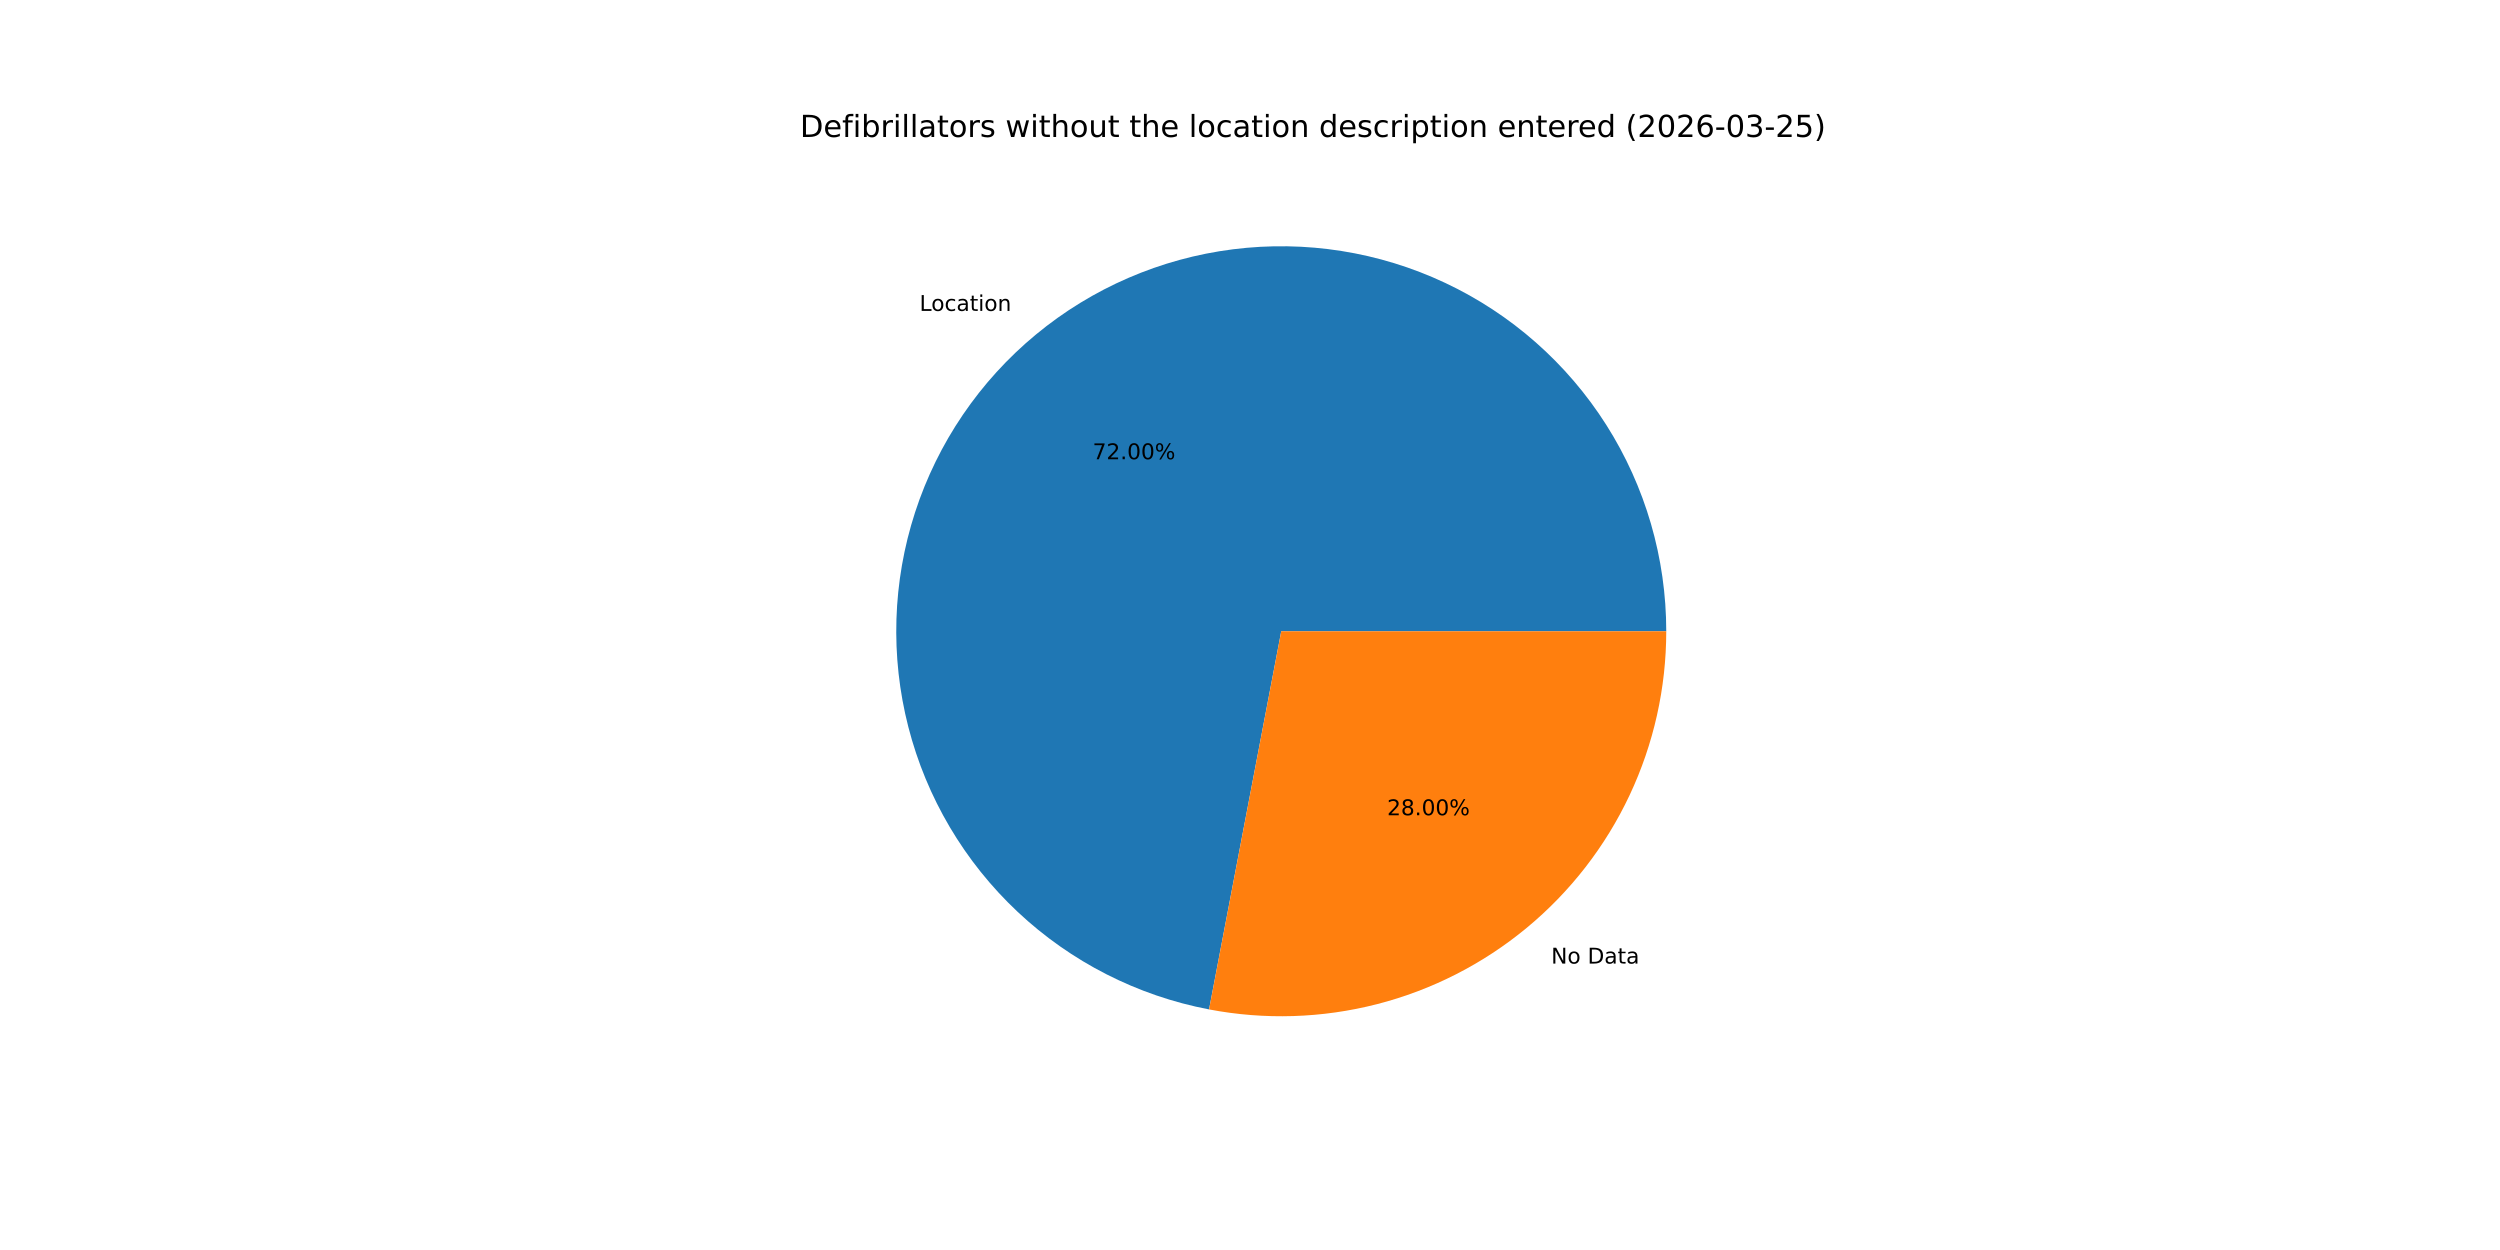
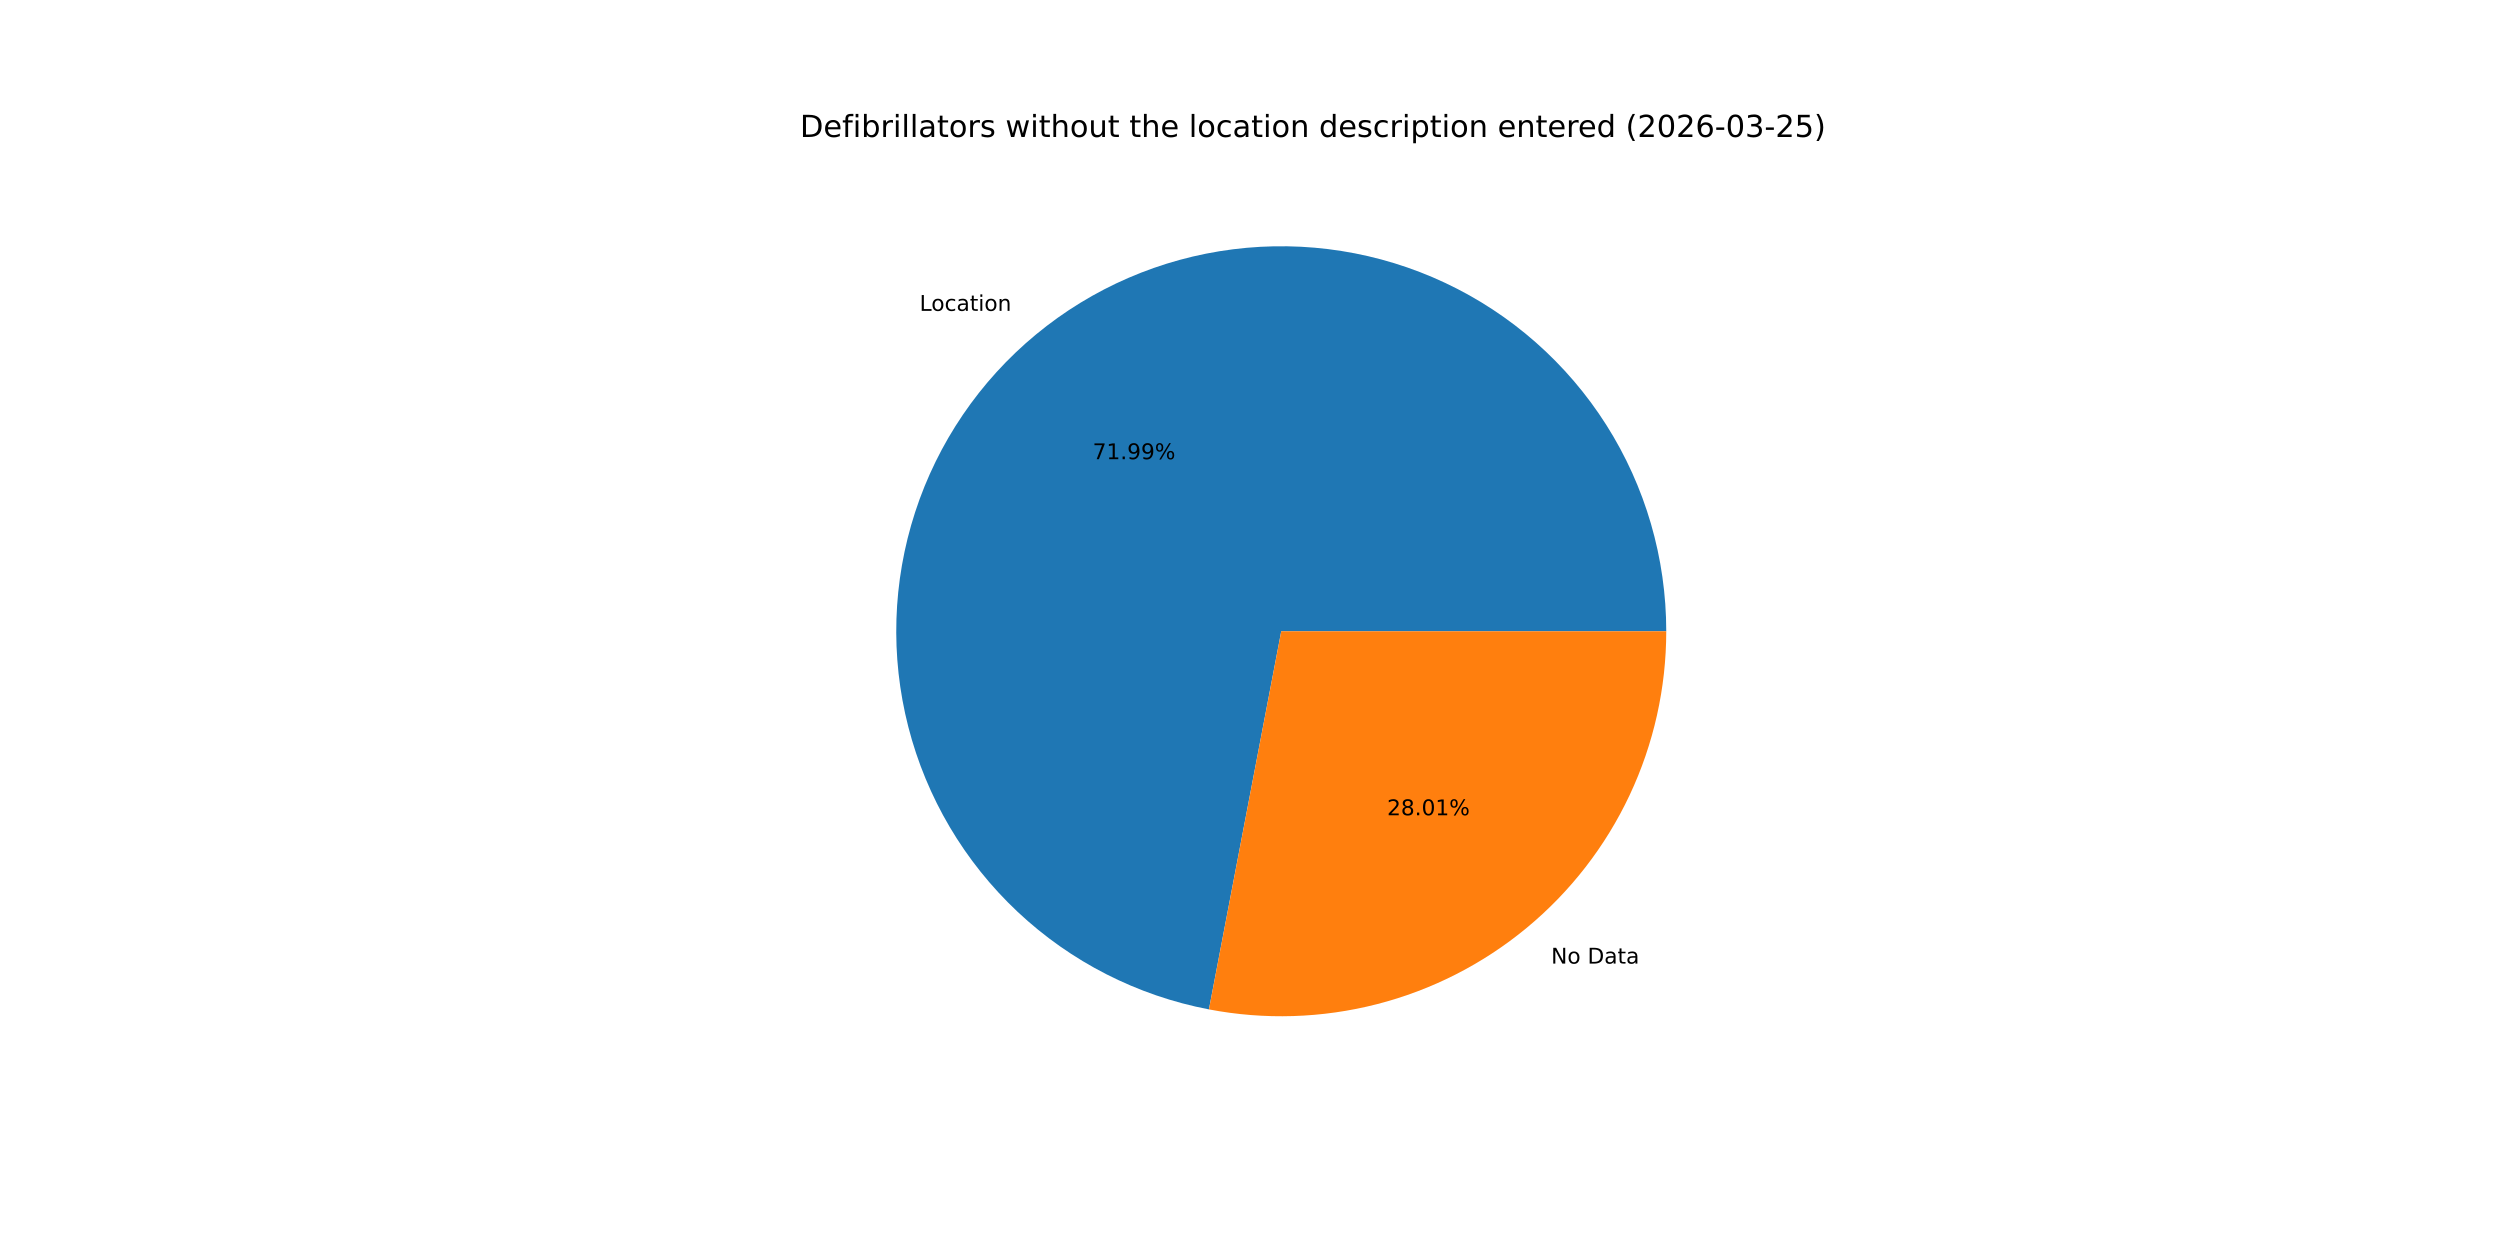
<svg xmlns="http://www.w3.org/2000/svg" xmlns:xlink="http://www.w3.org/1999/xlink" width="1152pt" height="576pt" viewBox="0 0 1152 576" version="1.1">
  <defs>
    <style type="text/css">*{stroke-linejoin: round; stroke-linecap: butt}</style>
  </defs>
  <g id="figure_1">
    <g id="patch_1">
      <path d="M 0 576  L 1152 576  L 1152 0  L 0 0  z " style="fill: #ffffff" />
    </g>
    <g id="axes_1">
      <g id="patch_2">
-         <path d="M 767.808 290.88  C 767.808 257.219 758.228 224.244 740.193 195.823  C 722.157 167.402 696.4 144.693 665.943 130.36  C 635.487 116.026 601.571 110.653 568.176 114.87  C 534.781 119.086 503.265 132.721 477.327 154.175  C 451.39 175.629 432.086 204.028 421.681 236.04  C 411.276 268.052 410.193 302.374 418.56 334.978  C 426.927 367.582 444.403 397.141 468.937 420.187  C 493.471 443.233 524.065 458.827 557.128 465.14  L 590.4 290.88  z " style="fill: #1f77b4" />
+         <path d="M 767.808 290.88  C 767.808 257.222 758.229 224.248 740.196 195.829  C 722.163 167.409 696.409 144.7 665.955 130.365  C 635.502 116.031 601.589 110.654 568.196 114.867  C 534.802 119.08 503.287 132.71 477.348 154.158  C 451.409 175.607 432.101 204.001 421.691 236.008  C 411.281 268.016 410.191 302.335 418.55 334.939  C 426.909 367.543 444.376 397.104 468.903 420.155  C 493.429 443.206 524.016 458.808 557.075 465.13  L 590.4 290.88  z " style="fill: #1f77b4" />
      </g>
      <g id="patch_3">
-         <path d="M 557.128 465.14  C 582.781 470.038 609.201 469.212 634.498 462.72  C 659.795 456.228 683.348 444.23 703.473 427.585  C 723.597 410.939 739.8 390.054 750.92 366.423  C 762.041 342.793 767.808 316.996 767.808 290.88  L 590.4 290.88  z " style="fill: #ff7f0e" />
+         <path d="M 557.075 465.13  C 582.731 470.037 609.157 469.217 634.459 462.73  C 659.761 456.243 683.322 444.247 703.452 427.602  C 723.582 410.956 739.79 390.069 750.915 366.435  C 762.039 342.802 767.808 317.001 767.808 290.88  L 590.4 290.88  z " style="fill: #ff7f0e" />
      </g>
      <g id="matplotlib.axis_1" />
      <g id="matplotlib.axis_2" />
      <g id="text_1">
-         <g transform="translate(423.7232 143.2642) scale(0.1 -0.1)">
+         <g transform="translate(423.7459 143.2455) scale(0.1 -0.1)">
          <defs>
            <path id="DejaVuSans-4c" d="M 628 4666  L 1259 4666  L 1259 531  L 3531 531  L 3531 0  L 628 0  L 628 4666  z " transform="scale(0.015625)" />
            <path id="DejaVuSans-6f" d="M 1959 3097  Q 1497 3097 1228 2736  Q 959 2375 959 1747  Q 959 1119 1226 758  Q 1494 397 1959 397  Q 2419 397 2687 759  Q 2956 1122 2956 1747  Q 2956 2369 2687 2733  Q 2419 3097 1959 3097  z M 1959 3584  Q 2709 3584 3137 3096  Q 3566 2609 3566 1747  Q 3566 888 3137 398  Q 2709 -91 1959 -91  Q 1206 -91 779 398  Q 353 888 353 1747  Q 353 2609 779 3096  Q 1206 3584 1959 3584  z " transform="scale(0.015625)" />
            <path id="DejaVuSans-63" d="M 3122 3366  L 3122 2828  Q 2878 2963 2633 3030  Q 2388 3097 2138 3097  Q 1578 3097 1268 2742  Q 959 2388 959 1747  Q 959 1106 1268 751  Q 1578 397 2138 397  Q 2388 397 2633 464  Q 2878 531 3122 666  L 3122 134  Q 2881 22 2623 -34  Q 2366 -91 2075 -91  Q 1284 -91 818 406  Q 353 903 353 1747  Q 353 2603 823 3093  Q 1294 3584 2113 3584  Q 2378 3584 2631 3529  Q 2884 3475 3122 3366  z " transform="scale(0.015625)" />
            <path id="DejaVuSans-61" d="M 2194 1759  Q 1497 1759 1228 1600  Q 959 1441 959 1056  Q 959 750 1161 570  Q 1363 391 1709 391  Q 2188 391 2477 730  Q 2766 1069 2766 1631  L 2766 1759  L 2194 1759  z M 3341 1997  L 3341 0  L 2766 0  L 2766 531  Q 2569 213 2275 61  Q 1981 -91 1556 -91  Q 1019 -91 701 211  Q 384 513 384 1019  Q 384 1609 779 1909  Q 1175 2209 1959 2209  L 2766 2209  L 2766 2266  Q 2766 2663 2505 2880  Q 2244 3097 1772 3097  Q 1472 3097 1187 3025  Q 903 2953 641 2809  L 641 3341  Q 956 3463 1253 3523  Q 1550 3584 1831 3584  Q 2591 3584 2966 3190  Q 3341 2797 3341 1997  z " transform="scale(0.015625)" />
            <path id="DejaVuSans-74" d="M 1172 4494  L 1172 3500  L 2356 3500  L 2356 3053  L 1172 3053  L 1172 1153  Q 1172 725 1289 603  Q 1406 481 1766 481  L 2356 481  L 2356 0  L 1766 0  Q 1100 0 847 248  Q 594 497 594 1153  L 594 3053  L 172 3053  L 172 3500  L 594 3500  L 594 4494  L 1172 4494  z " transform="scale(0.015625)" />
            <path id="DejaVuSans-69" d="M 603 3500  L 1178 3500  L 1178 0  L 603 0  L 603 3500  z M 603 4863  L 1178 4863  L 1178 4134  L 603 4134  L 603 4863  z " transform="scale(0.015625)" />
            <path id="DejaVuSans-6e" d="M 3513 2113  L 3513 0  L 2938 0  L 2938 2094  Q 2938 2591 2744 2837  Q 2550 3084 2163 3084  Q 1697 3084 1428 2787  Q 1159 2491 1159 1978  L 1159 0  L 581 0  L 581 3500  L 1159 3500  L 1159 2956  Q 1366 3272 1645 3428  Q 1925 3584 2291 3584  Q 2894 3584 3203 3211  Q 3513 2838 3513 2113  z " transform="scale(0.015625)" />
          </defs>
          <use xlink:href="#DejaVuSans-4c" />
          <use xlink:href="#DejaVuSans-6f" x="53.963" />
          <use xlink:href="#DejaVuSans-63" x="115.145" />
          <use xlink:href="#DejaVuSans-61" x="170.125" />
          <use xlink:href="#DejaVuSans-74" x="231.404" />
          <use xlink:href="#DejaVuSans-69" x="270.613" />
          <use xlink:href="#DejaVuSans-6f" x="298.396" />
          <use xlink:href="#DejaVuSans-6e" x="359.578" />
        </g>
      </g>
      <g id="text_2">
-         <g transform="translate(503.4916 211.6166) scale(0.1 -0.1)">
+         <g transform="translate(503.5039 211.6063) scale(0.1 -0.1)">
          <defs>
            <path id="DejaVuSans-37" d="M 525 4666  L 3525 4666  L 3525 4397  L 1831 0  L 1172 0  L 2766 4134  L 525 4134  L 525 4666  z " transform="scale(0.015625)" />
-             <path id="DejaVuSans-32" d="M 1228 531  L 3431 531  L 3431 0  L 469 0  L 469 531  Q 828 903 1448 1529  Q 2069 2156 2228 2338  Q 2531 2678 2651 2914  Q 2772 3150 2772 3378  Q 2772 3750 2511 3984  Q 2250 4219 1831 4219  Q 1534 4219 1204 4116  Q 875 4013 500 3803  L 500 4441  Q 881 4594 1212 4672  Q 1544 4750 1819 4750  Q 2544 4750 2975 4387  Q 3406 4025 3406 3419  Q 3406 3131 3298 2873  Q 3191 2616 2906 2266  Q 2828 2175 2409 1742  Q 1991 1309 1228 531  z " transform="scale(0.015625)" />
+             <path id="DejaVuSans-31" d="M 794 531  L 1825 531  L 1825 4091  L 703 3866  L 703 4441  L 1819 4666  L 2450 4666  L 2450 531  L 3481 531  L 3481 0  L 794 0  L 794 531  z " transform="scale(0.015625)" />
            <path id="DejaVuSans-2e" d="M 684 794  L 1344 794  L 1344 0  L 684 0  L 684 794  z " transform="scale(0.015625)" />
-             <path id="DejaVuSans-30" d="M 2034 4250  Q 1547 4250 1301 3770  Q 1056 3291 1056 2328  Q 1056 1369 1301 889  Q 1547 409 2034 409  Q 2525 409 2770 889  Q 3016 1369 3016 2328  Q 3016 3291 2770 3770  Q 2525 4250 2034 4250  z M 2034 4750  Q 2819 4750 3233 4129  Q 3647 3509 3647 2328  Q 3647 1150 3233 529  Q 2819 -91 2034 -91  Q 1250 -91 836 529  Q 422 1150 422 2328  Q 422 3509 836 4129  Q 1250 4750 2034 4750  z " transform="scale(0.015625)" />
+             <path id="DejaVuSans-39" d="M 703 97  L 703 672  Q 941 559 1184 500  Q 1428 441 1663 441  Q 2288 441 2617 861  Q 2947 1281 2994 2138  Q 2813 1869 2534 1725  Q 2256 1581 1919 1581  Q 1219 1581 811 2004  Q 403 2428 403 3163  Q 403 3881 828 4315  Q 1253 4750 1959 4750  Q 2769 4750 3195 4129  Q 3622 3509 3622 2328  Q 3622 1225 3098 567  Q 2575 -91 1691 -91  Q 1453 -91 1209 -44  Q 966 3 703 97  z M 1959 2075  Q 2384 2075 2632 2365  Q 2881 2656 2881 3163  Q 2881 3666 2632 3958  Q 2384 4250 1959 4250  Q 1534 4250 1286 3958  Q 1038 3666 1038 3163  Q 1038 2656 1286 2365  Q 1534 2075 1959 2075  z " transform="scale(0.015625)" />
            <path id="DejaVuSans-25" d="M 4653 2053  Q 4381 2053 4226 1822  Q 4072 1591 4072 1178  Q 4072 772 4226 539  Q 4381 306 4653 306  Q 4919 306 5073 539  Q 5228 772 5228 1178  Q 5228 1588 5073 1820  Q 4919 2053 4653 2053  z M 4653 2450  Q 5147 2450 5437 2106  Q 5728 1763 5728 1178  Q 5728 594 5436 251  Q 5144 -91 4653 -91  Q 4153 -91 3862 251  Q 3572 594 3572 1178  Q 3572 1766 3864 2108  Q 4156 2450 4653 2450  z M 1428 4353  Q 1159 4353 1004 4120  Q 850 3888 850 3481  Q 850 3069 1003 2837  Q 1156 2606 1428 2606  Q 1700 2606 1854 2837  Q 2009 3069 2009 3481  Q 2009 3884 1853 4118  Q 1697 4353 1428 4353  z M 4250 4750  L 4750 4750  L 1831 -91  L 1331 -91  L 4250 4750  z M 1428 4750  Q 1922 4750 2215 4408  Q 2509 4066 2509 3481  Q 2509 2891 2217 2550  Q 1925 2209 1428 2209  Q 931 2209 642 2551  Q 353 2894 353 3481  Q 353 4063 643 4406  Q 934 4750 1428 4750  z " transform="scale(0.015625)" />
          </defs>
          <use xlink:href="#DejaVuSans-37" />
-           <use xlink:href="#DejaVuSans-32" x="63.623" />
+           <use xlink:href="#DejaVuSans-31" x="63.623" />
          <use xlink:href="#DejaVuSans-2e" x="127.246" />
-           <use xlink:href="#DejaVuSans-30" x="159.033" />
-           <use xlink:href="#DejaVuSans-30" x="222.656" />
+           <use xlink:href="#DejaVuSans-39" x="159.033" />
+           <use xlink:href="#DejaVuSans-39" x="222.656" />
          <use xlink:href="#DejaVuSans-25" x="286.279" />
        </g>
      </g>
      <g id="text_3">
-         <g transform="translate(714.78 444.0145) scale(0.1 -0.1)">
+         <g transform="translate(714.7572 444.0333) scale(0.1 -0.1)">
          <defs>
            <path id="DejaVuSans-4e" d="M 628 4666  L 1478 4666  L 3547 763  L 3547 4666  L 4159 4666  L 4159 0  L 3309 0  L 1241 3903  L 1241 0  L 628 0  L 628 4666  z " transform="scale(0.015625)" />
            <path id="DejaVuSans-20" transform="scale(0.015625)" />
            <path id="DejaVuSans-44" d="M 1259 4147  L 1259 519  L 2022 519  Q 2988 519 3436 956  Q 3884 1394 3884 2338  Q 3884 3275 3436 3711  Q 2988 4147 2022 4147  L 1259 4147  z M 628 4666  L 1925 4666  Q 3281 4666 3915 4102  Q 4550 3538 4550 2338  Q 4550 1131 3912 565  Q 3275 0 1925 0  L 628 0  L 628 4666  z " transform="scale(0.015625)" />
          </defs>
          <use xlink:href="#DejaVuSans-4e" />
          <use xlink:href="#DejaVuSans-6f" x="74.805" />
          <use xlink:href="#DejaVuSans-20" x="135.986" />
          <use xlink:href="#DejaVuSans-44" x="167.773" />
          <use xlink:href="#DejaVuSans-61" x="244.775" />
          <use xlink:href="#DejaVuSans-74" x="306.055" />
          <use xlink:href="#DejaVuSans-61" x="345.264" />
        </g>
      </g>
      <g id="text_4">
-         <g transform="translate(639.1788 375.6622) scale(0.1 -0.1)">
+         <g transform="translate(639.1664 375.6724) scale(0.1 -0.1)">
          <defs>
+             <path id="DejaVuSans-32" d="M 1228 531  L 3431 531  L 3431 0  L 469 0  L 469 531  Q 828 903 1448 1529  Q 2069 2156 2228 2338  Q 2531 2678 2651 2914  Q 2772 3150 2772 3378  Q 2772 3750 2511 3984  Q 2250 4219 1831 4219  Q 1534 4219 1204 4116  Q 875 4013 500 3803  L 500 4441  Q 881 4594 1212 4672  Q 1544 4750 1819 4750  Q 2544 4750 2975 4387  Q 3406 4025 3406 3419  Q 3406 3131 3298 2873  Q 3191 2616 2906 2266  Q 2828 2175 2409 1742  Q 1991 1309 1228 531  z " transform="scale(0.015625)" />
            <path id="DejaVuSans-38" d="M 2034 2216  Q 1584 2216 1326 1975  Q 1069 1734 1069 1313  Q 1069 891 1326 650  Q 1584 409 2034 409  Q 2484 409 2743 651  Q 3003 894 3003 1313  Q 3003 1734 2745 1975  Q 2488 2216 2034 2216  z M 1403 2484  Q 997 2584 770 2862  Q 544 3141 544 3541  Q 544 4100 942 4425  Q 1341 4750 2034 4750  Q 2731 4750 3128 4425  Q 3525 4100 3525 3541  Q 3525 3141 3298 2862  Q 3072 2584 2669 2484  Q 3125 2378 3379 2068  Q 3634 1759 3634 1313  Q 3634 634 3220 271  Q 2806 -91 2034 -91  Q 1263 -91 848 271  Q 434 634 434 1313  Q 434 1759 690 2068  Q 947 2378 1403 2484  z M 1172 3481  Q 1172 3119 1398 2916  Q 1625 2713 2034 2713  Q 2441 2713 2670 2916  Q 2900 3119 2900 3481  Q 2900 3844 2670 4047  Q 2441 4250 2034 4250  Q 1625 4250 1398 4047  Q 1172 3844 1172 3481  z " transform="scale(0.015625)" />
+             <path id="DejaVuSans-30" d="M 2034 4250  Q 1547 4250 1301 3770  Q 1056 3291 1056 2328  Q 1056 1369 1301 889  Q 1547 409 2034 409  Q 2525 409 2770 889  Q 3016 1369 3016 2328  Q 3016 3291 2770 3770  Q 2525 4250 2034 4250  z M 2034 4750  Q 2819 4750 3233 4129  Q 3647 3509 3647 2328  Q 3647 1150 3233 529  Q 2819 -91 2034 -91  Q 1250 -91 836 529  Q 422 1150 422 2328  Q 422 3509 836 4129  Q 1250 4750 2034 4750  z " transform="scale(0.015625)" />
          </defs>
          <use xlink:href="#DejaVuSans-32" />
          <use xlink:href="#DejaVuSans-38" x="63.623" />
          <use xlink:href="#DejaVuSans-2e" x="127.246" />
          <use xlink:href="#DejaVuSans-30" x="159.033" />
-           <use xlink:href="#DejaVuSans-30" x="222.656" />
+           <use xlink:href="#DejaVuSans-31" x="222.656" />
          <use xlink:href="#DejaVuSans-25" x="286.279" />
        </g>
      </g>
      <g id="text_5">
        <g transform="translate(368.64 63.12) scale(0.14 -0.14)">
          <defs>
            <path id="DejaVuSans-65" d="M 3597 1894  L 3597 1613  L 953 1613  Q 991 1019 1311 708  Q 1631 397 2203 397  Q 2534 397 2845 478  Q 3156 559 3463 722  L 3463 178  Q 3153 47 2828 -22  Q 2503 -91 2169 -91  Q 1331 -91 842 396  Q 353 884 353 1716  Q 353 2575 817 3079  Q 1281 3584 2069 3584  Q 2775 3584 3186 3129  Q 3597 2675 3597 1894  z M 3022 2063  Q 3016 2534 2758 2815  Q 2500 3097 2075 3097  Q 1594 3097 1305 2825  Q 1016 2553 972 2059  L 3022 2063  z " transform="scale(0.015625)" />
            <path id="DejaVuSans-66" d="M 2375 4863  L 2375 4384  L 1825 4384  Q 1516 4384 1395 4259  Q 1275 4134 1275 3809  L 1275 3500  L 2222 3500  L 2222 3053  L 1275 3053  L 1275 0  L 697 0  L 697 3053  L 147 3053  L 147 3500  L 697 3500  L 697 3744  Q 697 4328 969 4595  Q 1241 4863 1831 4863  L 2375 4863  z " transform="scale(0.015625)" />
            <path id="DejaVuSans-62" d="M 3116 1747  Q 3116 2381 2855 2742  Q 2594 3103 2138 3103  Q 1681 3103 1420 2742  Q 1159 2381 1159 1747  Q 1159 1113 1420 752  Q 1681 391 2138 391  Q 2594 391 2855 752  Q 3116 1113 3116 1747  z M 1159 2969  Q 1341 3281 1617 3432  Q 1894 3584 2278 3584  Q 2916 3584 3314 3078  Q 3713 2572 3713 1747  Q 3713 922 3314 415  Q 2916 -91 2278 -91  Q 1894 -91 1617 61  Q 1341 213 1159 525  L 1159 0  L 581 0  L 581 4863  L 1159 4863  L 1159 2969  z " transform="scale(0.015625)" />
            <path id="DejaVuSans-72" d="M 2631 2963  Q 2534 3019 2420 3045  Q 2306 3072 2169 3072  Q 1681 3072 1420 2755  Q 1159 2438 1159 1844  L 1159 0  L 581 0  L 581 3500  L 1159 3500  L 1159 2956  Q 1341 3275 1631 3429  Q 1922 3584 2338 3584  Q 2397 3584 2469 3576  Q 2541 3569 2628 3553  L 2631 2963  z " transform="scale(0.015625)" />
            <path id="DejaVuSans-6c" d="M 603 4863  L 1178 4863  L 1178 0  L 603 0  L 603 4863  z " transform="scale(0.015625)" />
            <path id="DejaVuSans-73" d="M 2834 3397  L 2834 2853  Q 2591 2978 2328 3040  Q 2066 3103 1784 3103  Q 1356 3103 1142 2972  Q 928 2841 928 2578  Q 928 2378 1081 2264  Q 1234 2150 1697 2047  L 1894 2003  Q 2506 1872 2764 1633  Q 3022 1394 3022 966  Q 3022 478 2636 193  Q 2250 -91 1575 -91  Q 1294 -91 989 -36  Q 684 19 347 128  L 347 722  Q 666 556 975 473  Q 1284 391 1588 391  Q 1994 391 2212 530  Q 2431 669 2431 922  Q 2431 1156 2273 1281  Q 2116 1406 1581 1522  L 1381 1569  Q 847 1681 609 1914  Q 372 2147 372 2553  Q 372 3047 722 3315  Q 1072 3584 1716 3584  Q 2034 3584 2315 3537  Q 2597 3491 2834 3397  z " transform="scale(0.015625)" />
            <path id="DejaVuSans-77" d="M 269 3500  L 844 3500  L 1563 769  L 2278 3500  L 2956 3500  L 3675 769  L 4391 3500  L 4966 3500  L 4050 0  L 3372 0  L 2619 2869  L 1863 0  L 1184 0  L 269 3500  z " transform="scale(0.015625)" />
            <path id="DejaVuSans-68" d="M 3513 2113  L 3513 0  L 2938 0  L 2938 2094  Q 2938 2591 2744 2837  Q 2550 3084 2163 3084  Q 1697 3084 1428 2787  Q 1159 2491 1159 1978  L 1159 0  L 581 0  L 581 4863  L 1159 4863  L 1159 2956  Q 1366 3272 1645 3428  Q 1925 3584 2291 3584  Q 2894 3584 3203 3211  Q 3513 2838 3513 2113  z " transform="scale(0.015625)" />
            <path id="DejaVuSans-75" d="M 544 1381  L 544 3500  L 1119 3500  L 1119 1403  Q 1119 906 1312 657  Q 1506 409 1894 409  Q 2359 409 2629 706  Q 2900 1003 2900 1516  L 2900 3500  L 3475 3500  L 3475 0  L 2900 0  L 2900 538  Q 2691 219 2414 64  Q 2138 -91 1772 -91  Q 1169 -91 856 284  Q 544 659 544 1381  z M 1991 3584  L 1991 3584  z " transform="scale(0.015625)" />
            <path id="DejaVuSans-64" d="M 2906 2969  L 2906 4863  L 3481 4863  L 3481 0  L 2906 0  L 2906 525  Q 2725 213 2448 61  Q 2172 -91 1784 -91  Q 1150 -91 751 415  Q 353 922 353 1747  Q 353 2572 751 3078  Q 1150 3584 1784 3584  Q 2172 3584 2448 3432  Q 2725 3281 2906 2969  z M 947 1747  Q 947 1113 1208 752  Q 1469 391 1925 391  Q 2381 391 2643 752  Q 2906 1113 2906 1747  Q 2906 2381 2643 2742  Q 2381 3103 1925 3103  Q 1469 3103 1208 2742  Q 947 2381 947 1747  z " transform="scale(0.015625)" />
            <path id="DejaVuSans-70" d="M 1159 525  L 1159 -1331  L 581 -1331  L 581 3500  L 1159 3500  L 1159 2969  Q 1341 3281 1617 3432  Q 1894 3584 2278 3584  Q 2916 3584 3314 3078  Q 3713 2572 3713 1747  Q 3713 922 3314 415  Q 2916 -91 2278 -91  Q 1894 -91 1617 61  Q 1341 213 1159 525  z M 3116 1747  Q 3116 2381 2855 2742  Q 2594 3103 2138 3103  Q 1681 3103 1420 2742  Q 1159 2381 1159 1747  Q 1159 1113 1420 752  Q 1681 391 2138 391  Q 2594 391 2855 752  Q 3116 1113 3116 1747  z " transform="scale(0.015625)" />
            <path id="DejaVuSans-28" d="M 1984 4856  Q 1566 4138 1362 3434  Q 1159 2731 1159 2009  Q 1159 1288 1364 580  Q 1569 -128 1984 -844  L 1484 -844  Q 1016 -109 783 600  Q 550 1309 550 2009  Q 550 2706 781 3412  Q 1013 4119 1484 4856  L 1984 4856  z " transform="scale(0.015625)" />
            <path id="DejaVuSans-36" d="M 2113 2584  Q 1688 2584 1439 2293  Q 1191 2003 1191 1497  Q 1191 994 1439 701  Q 1688 409 2113 409  Q 2538 409 2786 701  Q 3034 994 3034 1497  Q 3034 2003 2786 2293  Q 2538 2584 2113 2584  z M 3366 4563  L 3366 3988  Q 3128 4100 2886 4159  Q 2644 4219 2406 4219  Q 1781 4219 1451 3797  Q 1122 3375 1075 2522  Q 1259 2794 1537 2939  Q 1816 3084 2150 3084  Q 2853 3084 3261 2657  Q 3669 2231 3669 1497  Q 3669 778 3244 343  Q 2819 -91 2113 -91  Q 1303 -91 875 529  Q 447 1150 447 2328  Q 447 3434 972 4092  Q 1497 4750 2381 4750  Q 2619 4750 2861 4703  Q 3103 4656 3366 4563  z " transform="scale(0.015625)" />
            <path id="DejaVuSans-2d" d="M 313 2009  L 1997 2009  L 1997 1497  L 313 1497  L 313 2009  z " transform="scale(0.015625)" />
            <path id="DejaVuSans-33" d="M 2597 2516  Q 3050 2419 3304 2112  Q 3559 1806 3559 1356  Q 3559 666 3084 287  Q 2609 -91 1734 -91  Q 1441 -91 1130 -33  Q 819 25 488 141  L 488 750  Q 750 597 1062 519  Q 1375 441 1716 441  Q 2309 441 2620 675  Q 2931 909 2931 1356  Q 2931 1769 2642 2001  Q 2353 2234 1838 2234  L 1294 2234  L 1294 2753  L 1863 2753  Q 2328 2753 2575 2939  Q 2822 3125 2822 3475  Q 2822 3834 2567 4026  Q 2313 4219 1838 4219  Q 1578 4219 1281 4162  Q 984 4106 628 3988  L 628 4550  Q 988 4650 1302 4700  Q 1616 4750 1894 4750  Q 2613 4750 3031 4423  Q 3450 4097 3450 3541  Q 3450 3153 3228 2886  Q 3006 2619 2597 2516  z " transform="scale(0.015625)" />
            <path id="DejaVuSans-35" d="M 691 4666  L 3169 4666  L 3169 4134  L 1269 4134  L 1269 2991  Q 1406 3038 1543 3061  Q 1681 3084 1819 3084  Q 2600 3084 3056 2656  Q 3513 2228 3513 1497  Q 3513 744 3044 326  Q 2575 -91 1722 -91  Q 1428 -91 1123 -41  Q 819 9 494 109  L 494 744  Q 775 591 1075 516  Q 1375 441 1709 441  Q 2250 441 2565 725  Q 2881 1009 2881 1497  Q 2881 1984 2565 2268  Q 2250 2553 1709 2553  Q 1456 2553 1204 2497  Q 953 2441 691 2322  L 691 4666  z " transform="scale(0.015625)" />
            <path id="DejaVuSans-29" d="M 513 4856  L 1013 4856  Q 1481 4119 1714 3412  Q 1947 2706 1947 2009  Q 1947 1309 1714 600  Q 1481 -109 1013 -844  L 513 -844  Q 928 -128 1133 580  Q 1338 1288 1338 2009  Q 1338 2731 1133 3434  Q 928 4138 513 4856  z " transform="scale(0.015625)" />
          </defs>
          <use xlink:href="#DejaVuSans-44" />
          <use xlink:href="#DejaVuSans-65" x="77.002" />
          <use xlink:href="#DejaVuSans-66" x="138.525" />
          <use xlink:href="#DejaVuSans-69" x="173.73" />
          <use xlink:href="#DejaVuSans-62" x="201.514" />
          <use xlink:href="#DejaVuSans-72" x="264.99" />
          <use xlink:href="#DejaVuSans-69" x="306.104" />
          <use xlink:href="#DejaVuSans-6c" x="333.887" />
          <use xlink:href="#DejaVuSans-6c" x="361.67" />
          <use xlink:href="#DejaVuSans-61" x="389.453" />
          <use xlink:href="#DejaVuSans-74" x="450.732" />
          <use xlink:href="#DejaVuSans-6f" x="489.941" />
          <use xlink:href="#DejaVuSans-72" x="551.123" />
          <use xlink:href="#DejaVuSans-73" x="592.236" />
          <use xlink:href="#DejaVuSans-20" x="644.336" />
          <use xlink:href="#DejaVuSans-77" x="676.123" />
          <use xlink:href="#DejaVuSans-69" x="757.91" />
          <use xlink:href="#DejaVuSans-74" x="785.693" />
          <use xlink:href="#DejaVuSans-68" x="824.902" />
          <use xlink:href="#DejaVuSans-6f" x="888.281" />
          <use xlink:href="#DejaVuSans-75" x="949.463" />
          <use xlink:href="#DejaVuSans-74" x="1012.842" />
          <use xlink:href="#DejaVuSans-20" x="1052.051" />
          <use xlink:href="#DejaVuSans-74" x="1083.838" />
          <use xlink:href="#DejaVuSans-68" x="1123.047" />
          <use xlink:href="#DejaVuSans-65" x="1186.426" />
          <use xlink:href="#DejaVuSans-20" x="1247.949" />
          <use xlink:href="#DejaVuSans-6c" x="1279.736" />
          <use xlink:href="#DejaVuSans-6f" x="1307.52" />
          <use xlink:href="#DejaVuSans-63" x="1368.701" />
          <use xlink:href="#DejaVuSans-61" x="1423.682" />
          <use xlink:href="#DejaVuSans-74" x="1484.961" />
          <use xlink:href="#DejaVuSans-69" x="1524.17" />
          <use xlink:href="#DejaVuSans-6f" x="1551.953" />
          <use xlink:href="#DejaVuSans-6e" x="1613.135" />
          <use xlink:href="#DejaVuSans-20" x="1676.514" />
          <use xlink:href="#DejaVuSans-64" x="1708.301" />
          <use xlink:href="#DejaVuSans-65" x="1771.777" />
          <use xlink:href="#DejaVuSans-73" x="1833.301" />
          <use xlink:href="#DejaVuSans-63" x="1885.4" />
          <use xlink:href="#DejaVuSans-72" x="1940.381" />
          <use xlink:href="#DejaVuSans-69" x="1981.494" />
          <use xlink:href="#DejaVuSans-70" x="2009.277" />
          <use xlink:href="#DejaVuSans-74" x="2072.754" />
          <use xlink:href="#DejaVuSans-69" x="2111.963" />
          <use xlink:href="#DejaVuSans-6f" x="2139.746" />
          <use xlink:href="#DejaVuSans-6e" x="2200.928" />
          <use xlink:href="#DejaVuSans-20" x="2264.307" />
          <use xlink:href="#DejaVuSans-65" x="2296.094" />
          <use xlink:href="#DejaVuSans-6e" x="2357.617" />
          <use xlink:href="#DejaVuSans-74" x="2420.996" />
          <use xlink:href="#DejaVuSans-65" x="2460.205" />
          <use xlink:href="#DejaVuSans-72" x="2521.729" />
          <use xlink:href="#DejaVuSans-65" x="2560.592" />
          <use xlink:href="#DejaVuSans-64" x="2622.115" />
          <use xlink:href="#DejaVuSans-20" x="2685.592" />
          <use xlink:href="#DejaVuSans-28" x="2717.379" />
          <use xlink:href="#DejaVuSans-32" x="2756.393" />
          <use xlink:href="#DejaVuSans-30" x="2820.016" />
          <use xlink:href="#DejaVuSans-32" x="2883.639" />
          <use xlink:href="#DejaVuSans-36" x="2947.262" />
          <use xlink:href="#DejaVuSans-2d" x="3010.885" />
          <use xlink:href="#DejaVuSans-30" x="3046.969" />
          <use xlink:href="#DejaVuSans-33" x="3110.592" />
          <use xlink:href="#DejaVuSans-2d" x="3174.215" />
          <use xlink:href="#DejaVuSans-32" x="3210.299" />
          <use xlink:href="#DejaVuSans-35" x="3273.922" />
          <use xlink:href="#DejaVuSans-29" x="3337.545" />
        </g>
      </g>
    </g>
  </g>
</svg>
